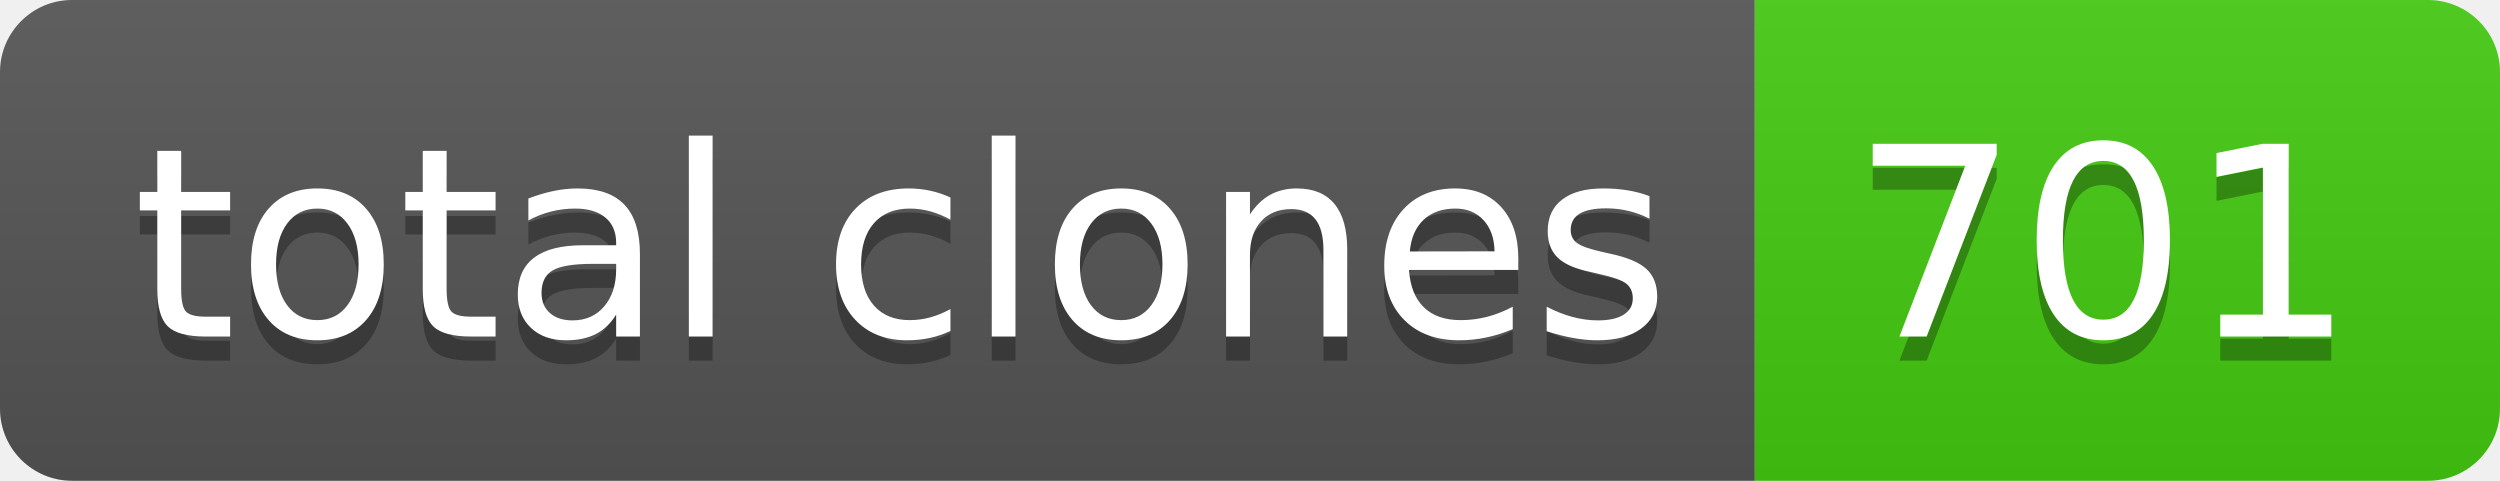
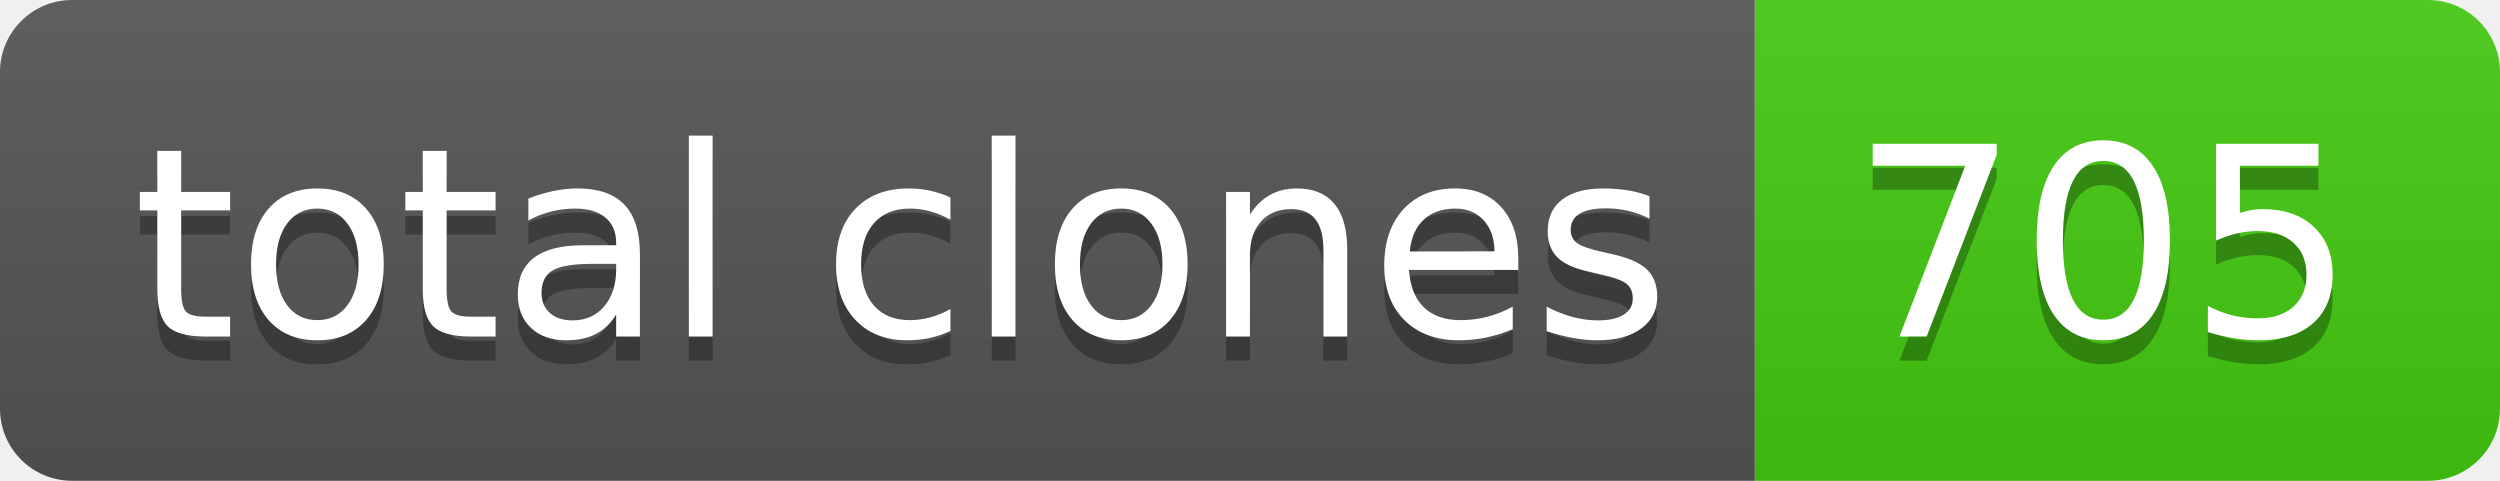
- <svg xmlns="http://www.w3.org/2000/svg" width="104" height="20" role="img" aria-label="total clones: 701">
+ <svg xmlns="http://www.w3.org/2000/svg" width="104" height="20" role="img" aria-label="total clones: 705">
  <linearGradient id="s" x2="0" y2="100%">
    <stop offset="0" stop-color="#bbb" stop-opacity=".1" />
    <stop offset="1" stop-opacity=".1" />
  </linearGradient>
  <clipPath id="r">
    <rect width="104" height="20" rx="3" fill="#fff" />
  </clipPath>
  <g clip-path="url(#r)">
    <rect width="73" height="20" fill="#555" />
    <rect x="73" width="31" height="20" fill="#4c1" />
    <rect width="104" height="20" fill="url(#s)" />
  </g>
  <g fill="#fff" text-anchor="middle" font-family="Verdana,Geneva,DejaVu Sans,sans-serif" text-rendering="geometricPrecision" font-size="110">
    <text aria-hidden="true" x="375" y="150" fill="#010101" fill-opacity=".3" transform="scale(.1)" textLength="630">total clones</text>
    <text x="375" y="140" transform="scale(.1)" fill="#fff" textLength="630">total clones</text>
-     <text aria-hidden="true" x="875" y="150" fill="#010101" fill-opacity=".3" transform="scale(.1)" textLength="210">701</text>
-     <text x="875" y="140" transform="scale(.1)" fill="#fff" textLength="210">701</text>
+     <text aria-hidden="true" x="875" y="150" fill="#010101" fill-opacity=".3" transform="scale(.1)" textLength="210">705</text>
+     <text x="875" y="140" transform="scale(.1)" fill="#fff" textLength="210">705</text>
  </g>
</svg>
